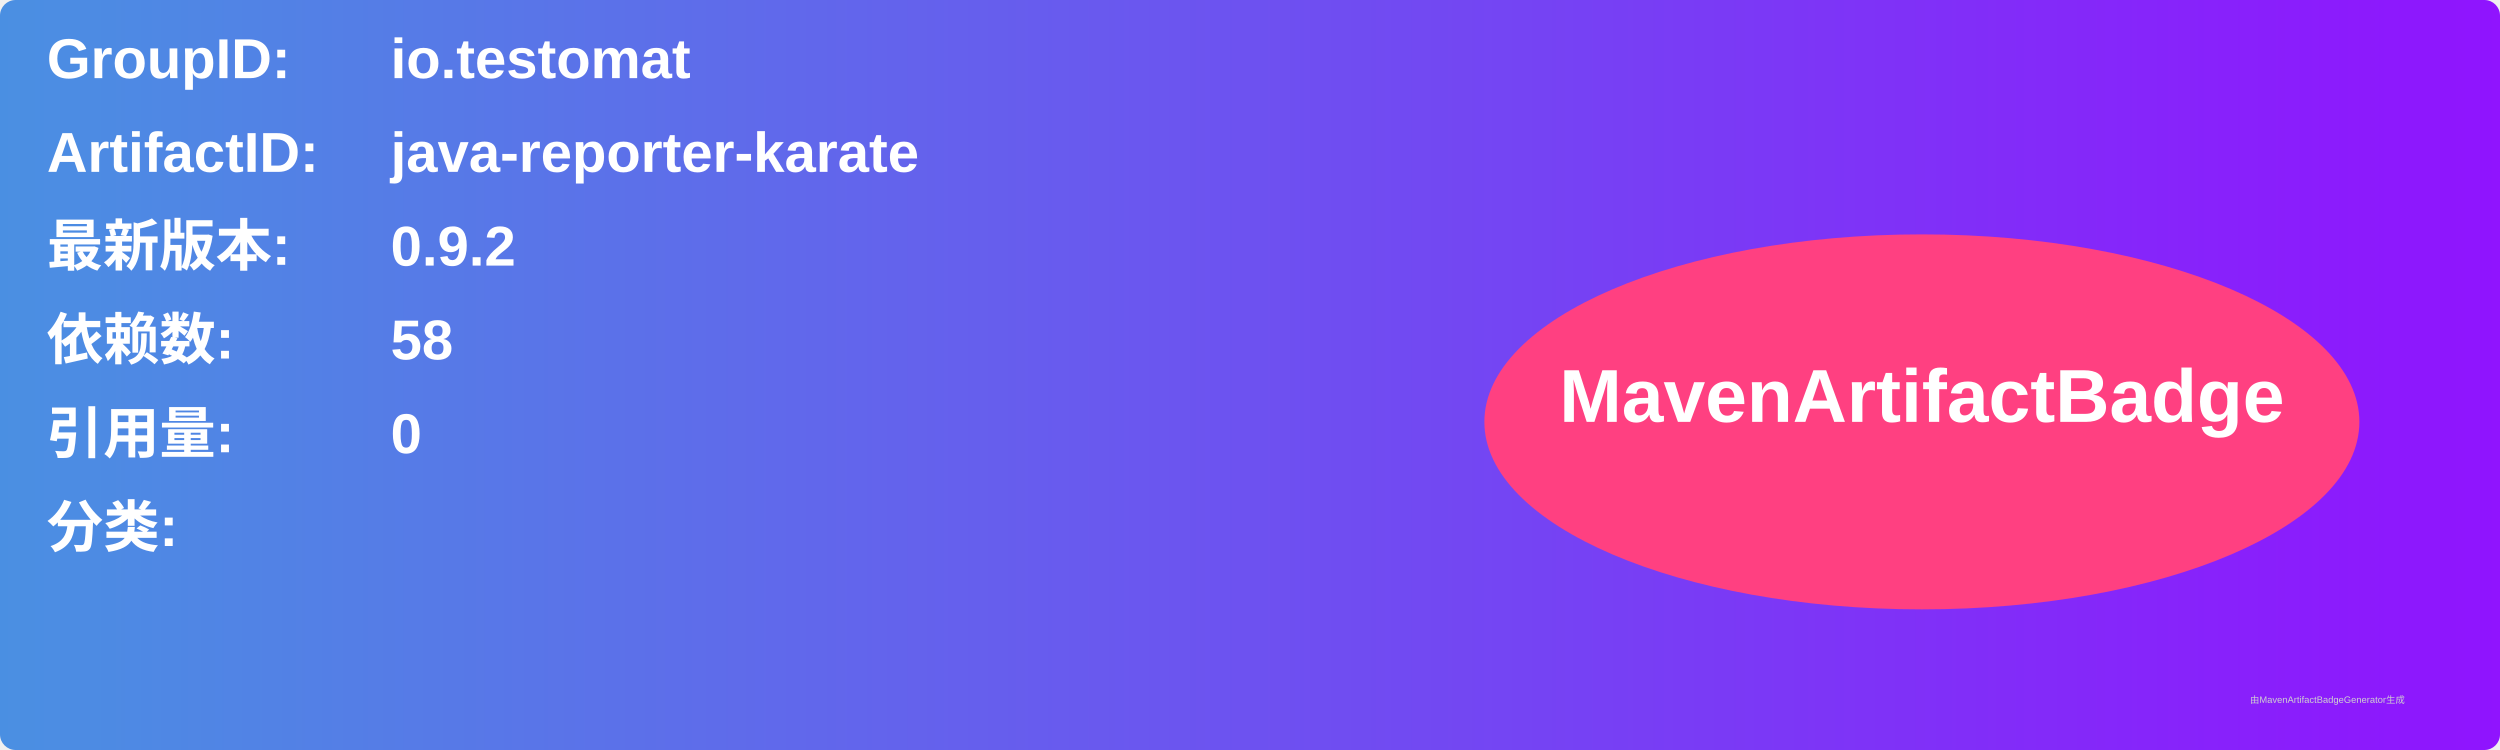
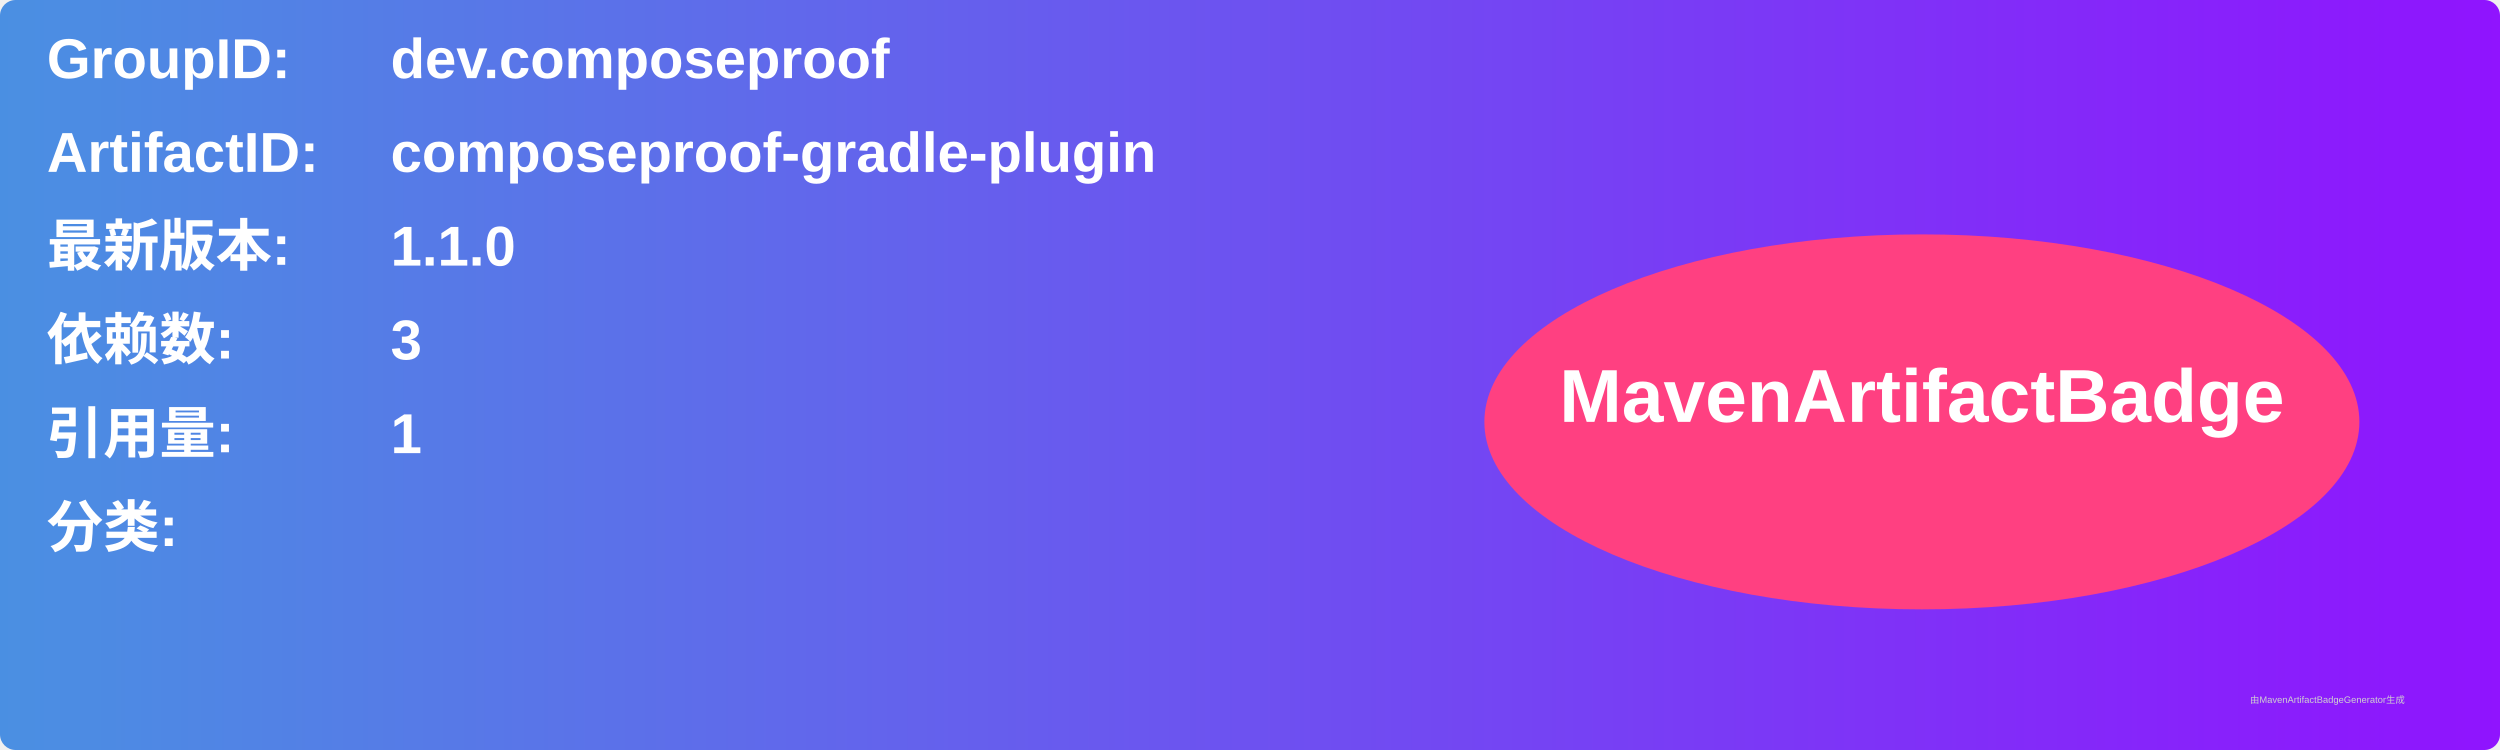
<svg xmlns="http://www.w3.org/2000/svg" width="800" height="240" viewBox="0 0 800 240">
  <linearGradient id="grad" x1="0%" y1="0%" x2="100%" y2="0%">
    <stop offset="0%" stop-color="#4a90e2" />
    <stop offset="100%" stop-color="#9013fe" />
  </linearGradient>
  <rect width="100%" height="100%" rx="5" ry="5" fill="url(#grad)" />
  <g transform="translate(15, 15)">
    <text x="0" y="10" font-family="Arial" font-size="18" fill="white" font-weight="bold" width="260">GroupID:</text>
-     <text x="110" y="10" font-family="Arial" font-size="18" fill="white" font-weight="bold" width="460">io.testomat</text>
+     <text x="110" y="10" font-family="Arial" font-size="18" fill="white" font-weight="bold" width="460">dev.composeproof</text>
    <text x="0" y="40" font-family="Arial" font-size="18" fill="white" font-weight="bold" width="260">ArtifactID:</text>
-     <text x="110" y="40" font-family="Arial" font-size="18" fill="white" font-weight="bold" width="460">java-reporter-karate</text>
+     <text x="110" y="40" font-family="Arial" font-size="18" fill="white" font-weight="bold" width="460">composeproof-gradle-plugin</text>
    <text x="0" y="70" font-family="Arial" font-size="18" fill="white" font-weight="bold">最新版本:</text>
    <text x="110" y="70" font-family="Arial" font-size="18" fill="white" font-weight="bold">
-       <tspan font-weight="bold">0.9.2</tspan>
+       <tspan font-weight="bold">1.1.0</tspan>
    </text>
    <text x="0" y="100" font-family="Arial" font-size="18" fill="white" font-weight="bold">依赖数: </text>
    <text x="110" y="100" font-family="Arial" font-size="18" fill="white">
-       <tspan font-weight="bold">58</tspan>
+       <tspan font-weight="bold">3</tspan>
    </text>
    <text x="0" y="130" font-family="Arial" font-size="18" fill="white" font-weight="bold">引用量: </text>
    <text x="110" y="130" font-family="Arial" font-size="18" fill="white">
-       <tspan font-weight="bold">0</tspan>
+       <tspan font-weight="bold">1</tspan>
    </text>
    <text x="0" y="160" font-family="Arial" font-size="18" fill="white" font-weight="bold">分类:</text>
    <text x="10" y="190" font-family="Arial" font-size="10" fill="white">
      <tspan font-weight="bold" />
    </text>
    <ellipse cx="600" cy="120" rx="140" ry="60" fill="#ff4081" />
    <text x="600" y="120" text-anchor="middle" font-family="Arial" font-size="24" fill="white" font-weight="bold">MavenArtifactBadge</text>
  </g>
  <text x="720" y="225" font-family="Arial" font-size="3" fill="#d0d0d0">由MavenArtifactBadgeGenerator生成</text>
</svg>
